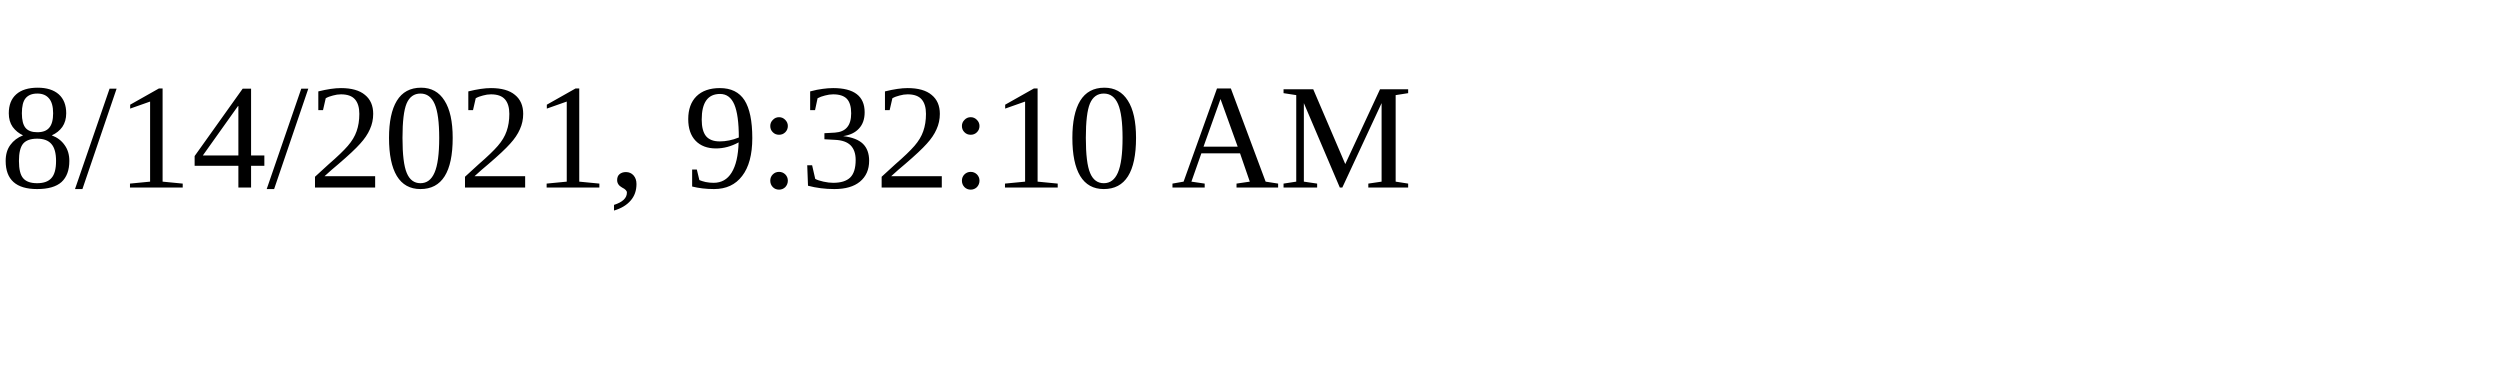
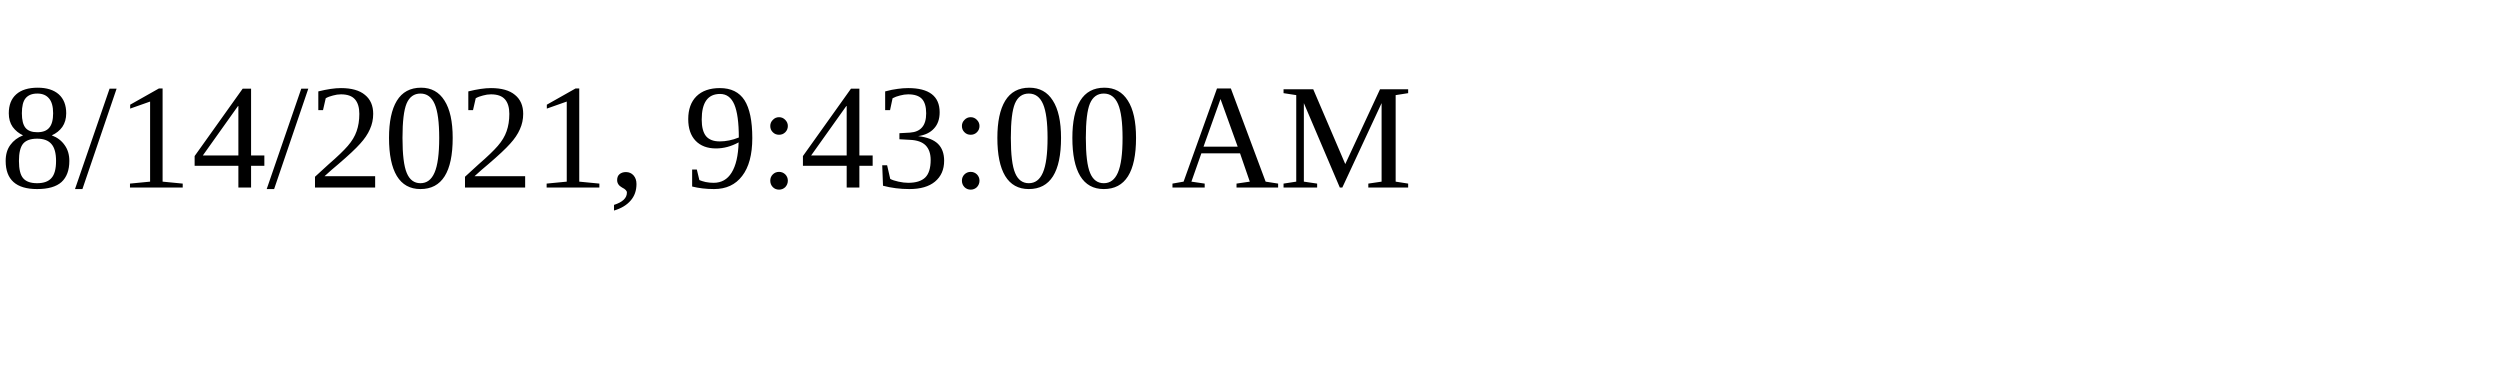
<svg xmlns="http://www.w3.org/2000/svg" height="30" width="200">
-   <text x="0" y="15">8/14/2021, 9:32:10 AM</text>
+   <text x="0" y="15">8/14/2021, 9:43:00 AM</text>
</svg>
